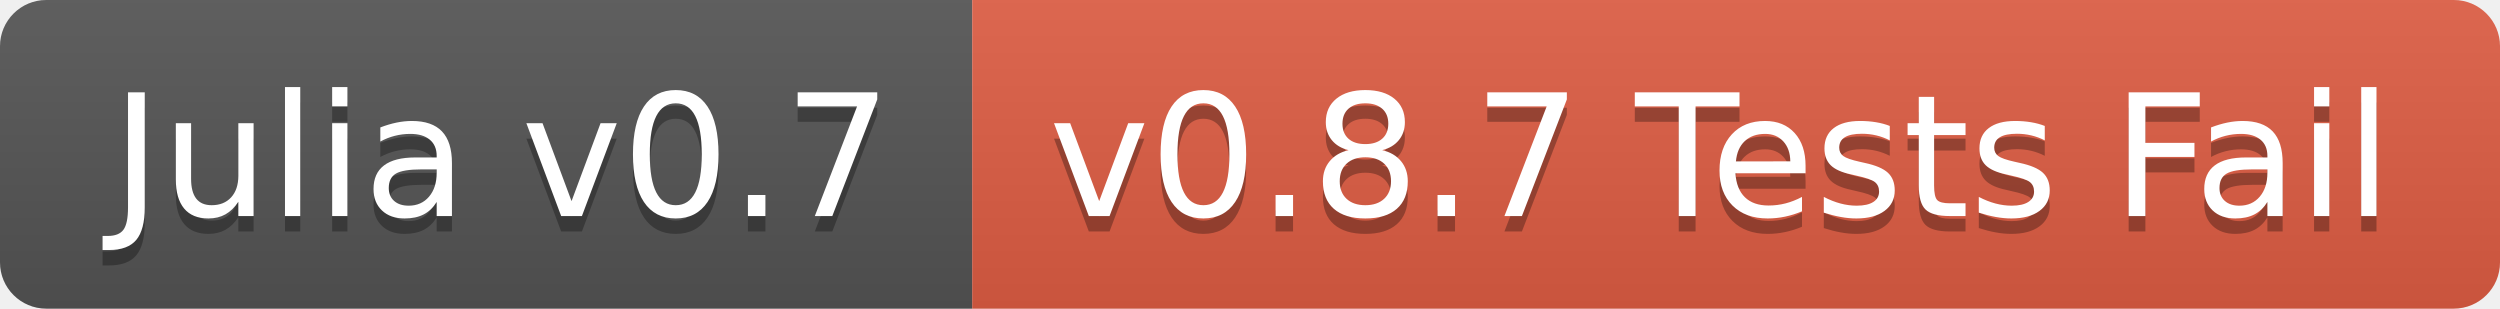
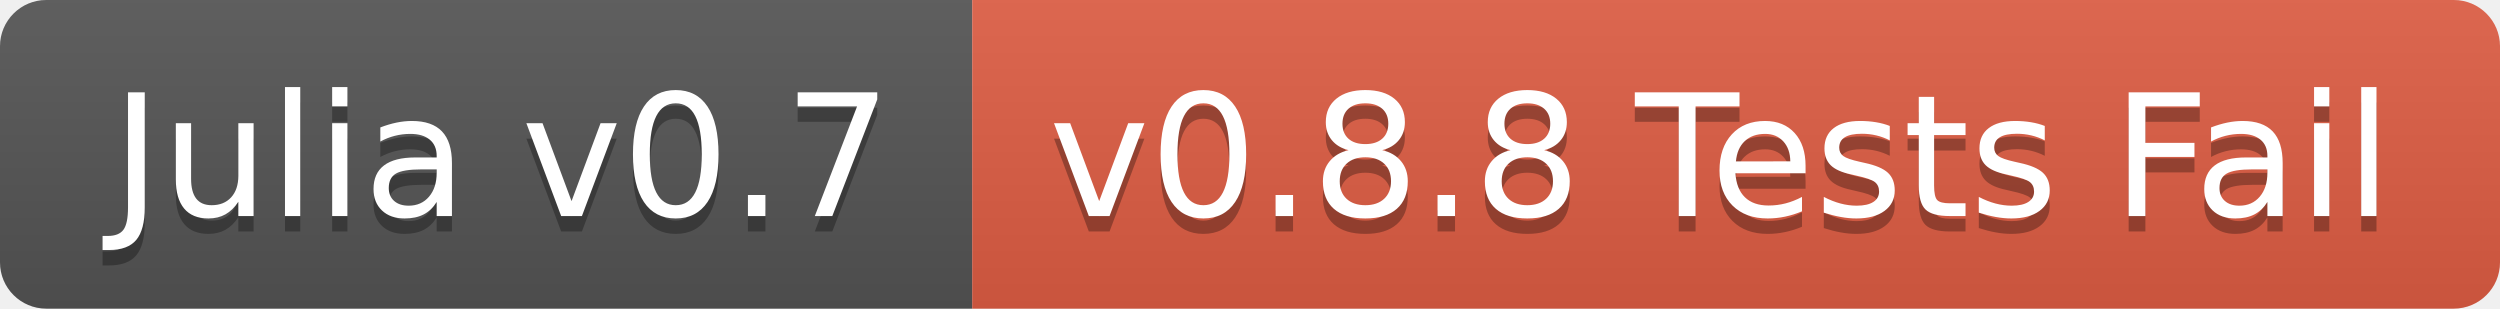
<svg xmlns="http://www.w3.org/2000/svg" width="162" height="20">
  <linearGradient id="b" x2="0" y2="100%">
    <stop offset="0" stop-color="#bbb" stop-opacity=".1" />
    <stop offset="1" stop-opacity=".1" />
  </linearGradient>
  <clipPath id="a">
    <rect width="162" height="20" rx="3" fill="#fff" />
  </clipPath>
  <g clip-path="url(#a)">
    <path fill="#555" d="M0 0h63v20H0z" />
    <path fill="#e05d44" d="M63 0h99v20H63z" />
    <path fill="url(#b)" d="M0 0h162v20H0z" />
  </g>
  <g fill="#fff" text-anchor="middle" font-family="DejaVu Sans,Verdana,Geneva,sans-serif" font-size="110">
    <text x="325" y="150" fill="#010101" fill-opacity=".3" transform="scale(.1)" textLength="530">Julia v0.7</text>
    <text x="325" y="140" transform="scale(.1)" textLength="530">Julia v0.7</text>
-     <text x="1115" y="150" fill="#010101" fill-opacity=".3" transform="scale(.1)" textLength="890">v0.8.7 Tests Fail</text>
-     <text x="1115" y="140" transform="scale(.1)" textLength="890">v0.8.7 Tests Fail</text>
+     <text x="1115" y="150" fill="#010101" fill-opacity=".3" transform="scale(.1)" textLength="890">v0.8.8 Tests Fail</text>
+     <text x="1115" y="140" transform="scale(.1)" textLength="890">v0.8.8 Tests Fail</text>
  </g>
</svg>
